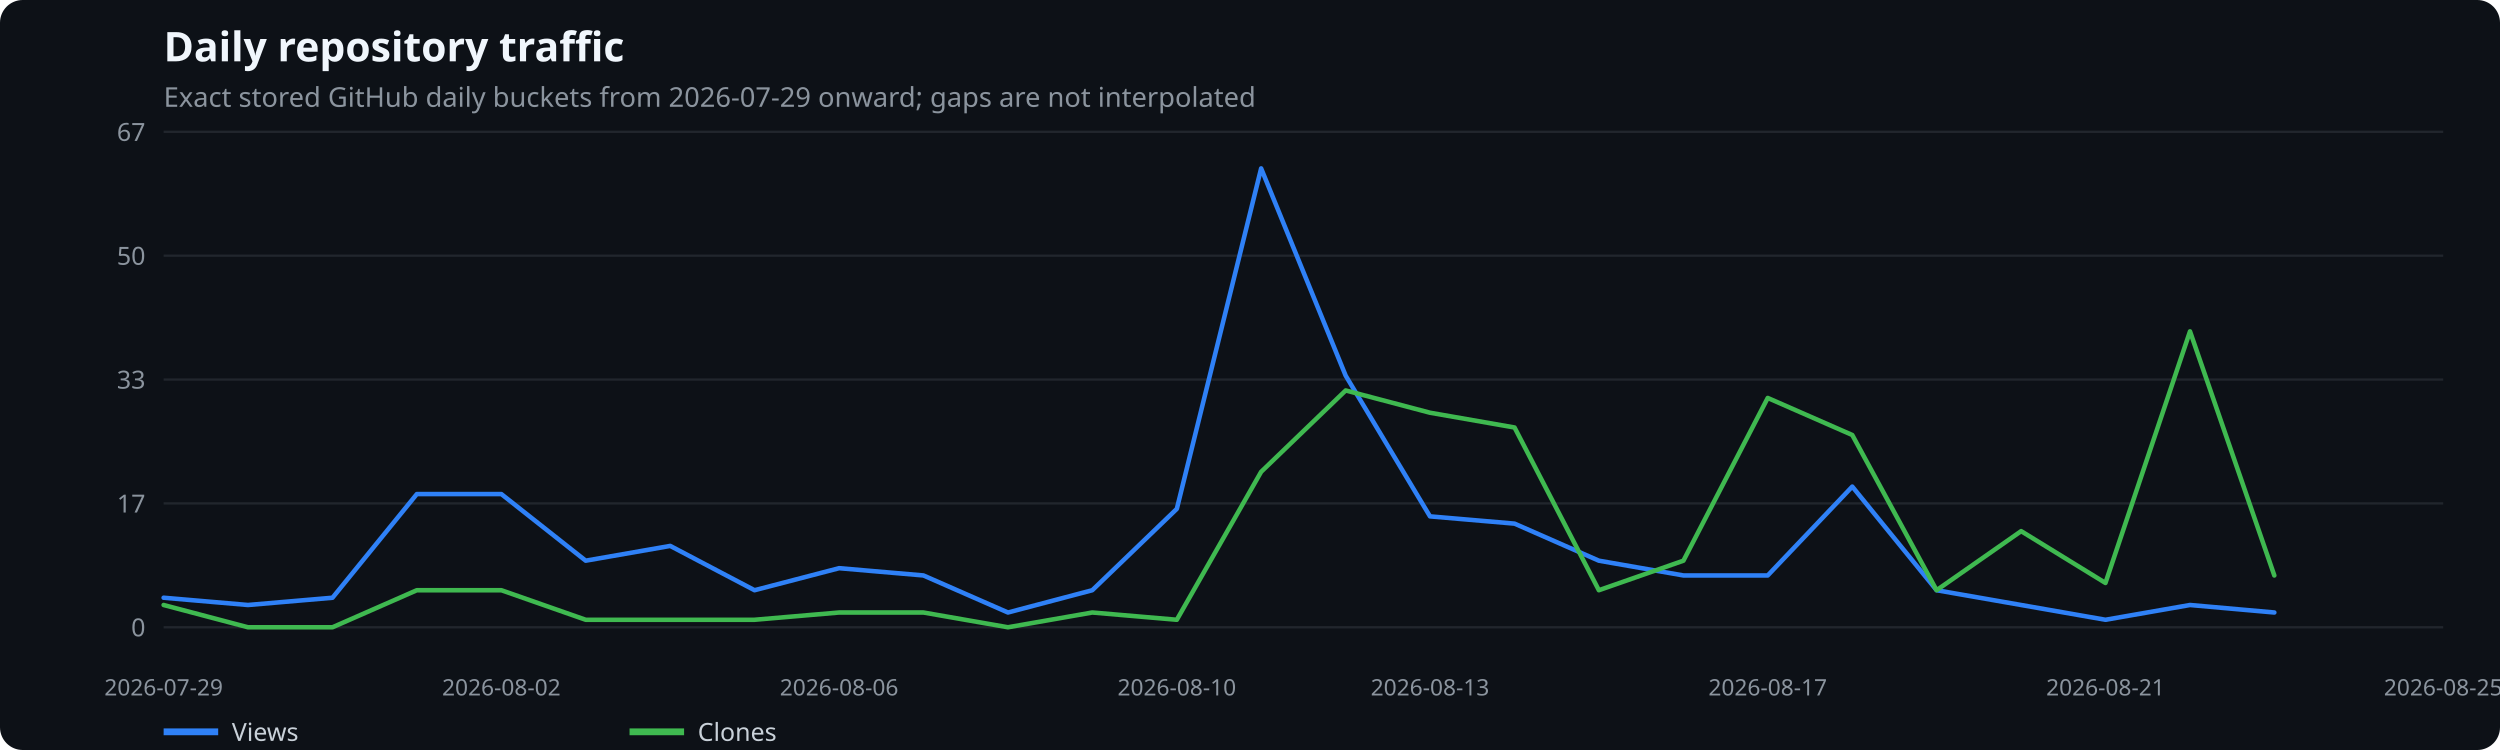
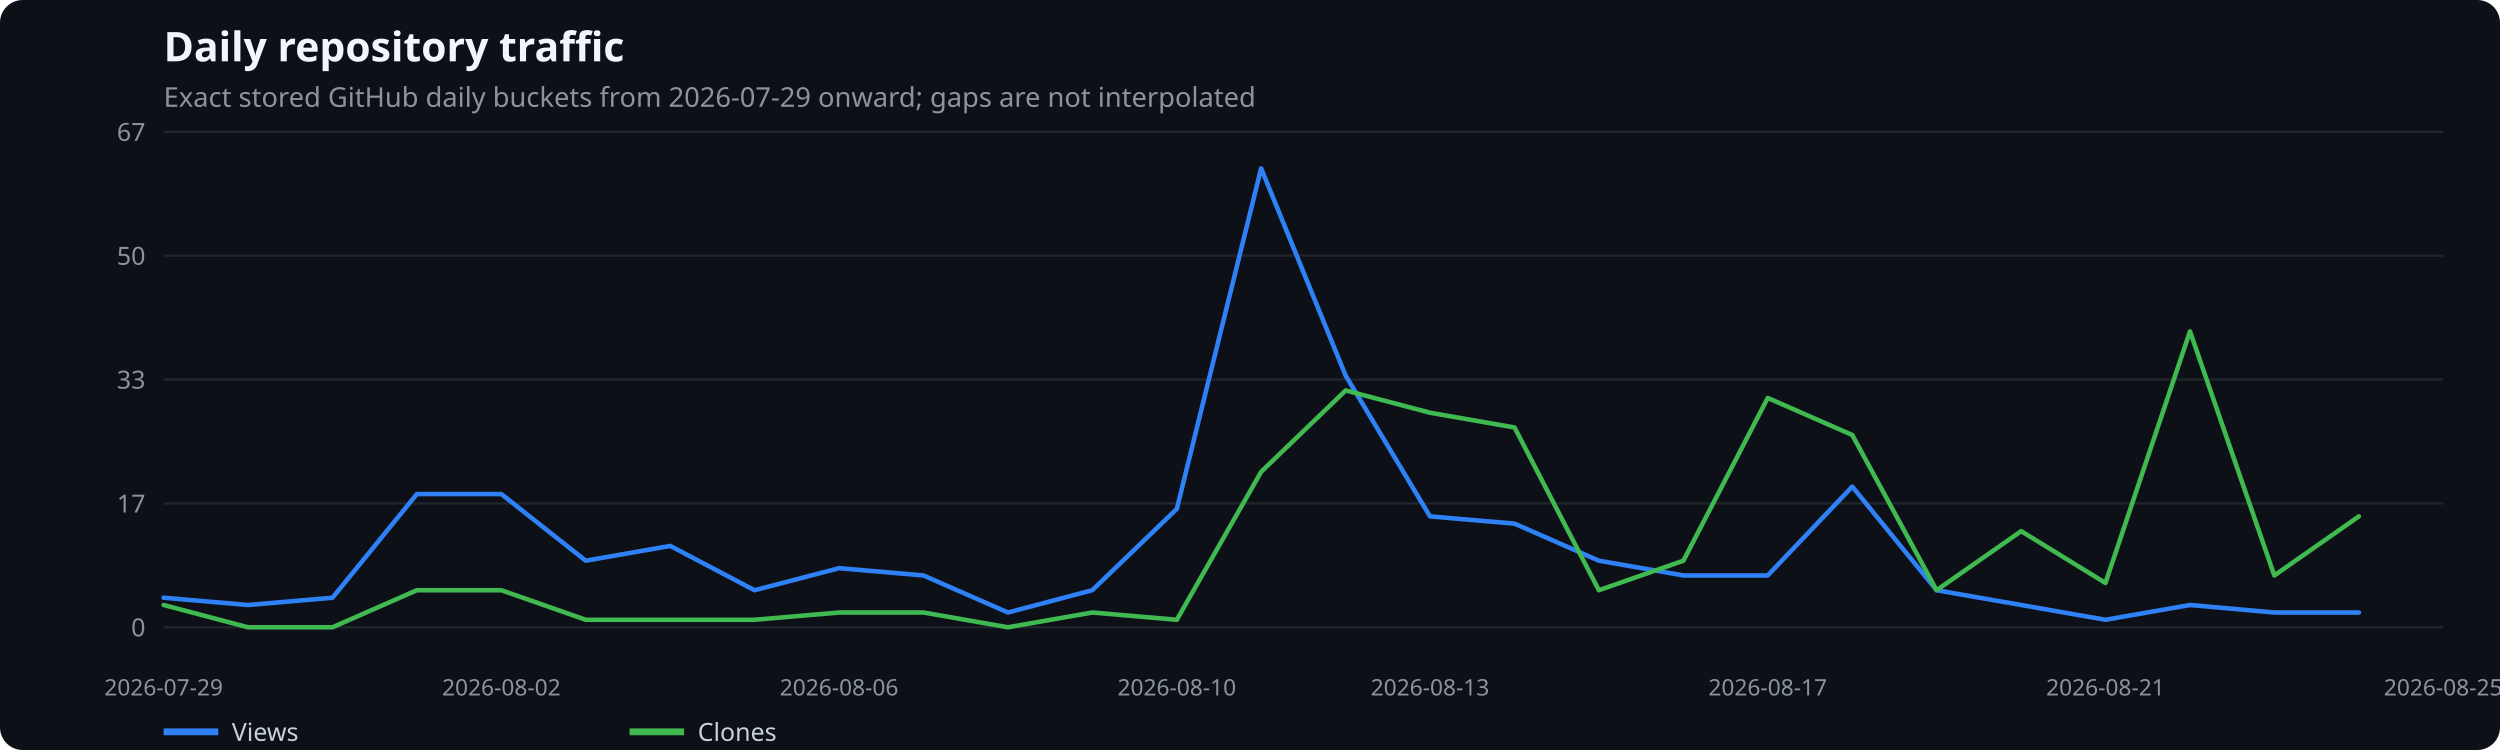
<svg xmlns="http://www.w3.org/2000/svg" width="1100" height="330" viewBox="0 0 1100 330" role="img" aria-label="Daily repository traffic">
  <rect width="100%" height="100%" fill="#0d1117" rx="10" />
  <text x="72" y="27" fill="#f0f6fc" font-family="system-ui,sans-serif" font-size="18" font-weight="600">Daily repository traffic</text>
  <text x="72" y="47" fill="#8b949e" font-family="system-ui,sans-serif" font-size="12">Exact stored GitHub daily buckets from 2026-07-29 onward; gaps are not interpolated</text>
  <line x1="72" x2="1075" y1="276.0" y2="276.0" stroke="#21262d" />
  <text x="64" y="280.0" text-anchor="end" fill="#8b949e" font-family="system-ui,sans-serif" font-size="11">0</text>
  <line x1="72" x2="1075" y1="221.5" y2="221.5" stroke="#21262d" />
  <text x="64" y="225.5" text-anchor="end" fill="#8b949e" font-family="system-ui,sans-serif" font-size="11">17</text>
  <line x1="72" x2="1075" y1="167.0" y2="167.0" stroke="#21262d" />
  <text x="64" y="171.0" text-anchor="end" fill="#8b949e" font-family="system-ui,sans-serif" font-size="11">33</text>
  <line x1="72" x2="1075" y1="112.5" y2="112.5" stroke="#21262d" />
  <text x="64" y="116.5" text-anchor="end" fill="#8b949e" font-family="system-ui,sans-serif" font-size="11">50</text>
  <line x1="72" x2="1075" y1="58.0" y2="58.0" stroke="#21262d" />
  <text x="64" y="62.0" text-anchor="end" fill="#8b949e" font-family="system-ui,sans-serif" font-size="11">67</text>
  <text x="72.0" y="306" text-anchor="middle" fill="#8b949e" font-family="system-ui,sans-serif" font-size="10">2026-07-29</text>
  <text x="220.6" y="306" text-anchor="middle" fill="#8b949e" font-family="system-ui,sans-serif" font-size="10">2026-08-02</text>
  <text x="369.2" y="306" text-anchor="middle" fill="#8b949e" font-family="system-ui,sans-serif" font-size="10">2026-08-06</text>
  <text x="517.8" y="306" text-anchor="middle" fill="#8b949e" font-family="system-ui,sans-serif" font-size="10">2026-08-10</text>
  <text x="629.2" y="306" text-anchor="middle" fill="#8b949e" font-family="system-ui,sans-serif" font-size="10">2026-08-13</text>
  <text x="777.8" y="306" text-anchor="middle" fill="#8b949e" font-family="system-ui,sans-serif" font-size="10">2026-08-17</text>
  <text x="926.4" y="306" text-anchor="middle" fill="#8b949e" font-family="system-ui,sans-serif" font-size="10">2026-08-21</text>
  <text x="1075.0" y="306" text-anchor="middle" fill="#8b949e" font-family="system-ui,sans-serif" font-size="10">2026-08-25</text>
-   <polyline points="72.0,263.0 109.1,266.2 146.3,263.0 183.4,217.4 220.6,217.4 257.7,246.7 294.9,240.2 332.0,259.7 369.2,250.0 406.3,253.2 443.5,269.5 480.6,259.7 517.8,223.9 554.9,74.1 592.1,165.3 629.2,227.2 666.4,230.4 703.5,246.7 740.7,253.2 777.8,253.2 815.0,214.1 852.1,259.7 889.3,266.2 926.4,272.7 963.6,266.2 1000.7,269.5" fill="none" stroke="#2f81f7" stroke-width="2" stroke-linecap="round" stroke-linejoin="round" />
+   <polyline points="72.0,263.0 109.1,266.2 146.3,263.0 183.4,217.4 220.6,217.4 257.7,246.7 294.9,240.2 332.0,259.7 369.2,250.0 406.3,253.2 443.5,269.5 480.6,259.7 517.8,223.9 554.9,74.1 592.1,165.3 629.2,227.2 666.4,230.4 703.5,246.7 740.7,253.2 777.8,253.2 815.0,214.1 852.1,259.7 889.3,266.2 926.4,272.7 963.6,266.2 1000.7,269.5 1037.9,269.5" fill="none" stroke="#2f81f7" stroke-width="2" stroke-linecap="round" stroke-linejoin="round" />
  <line x1="72" x2="96" y1="322" y2="322" stroke="#2f81f7" stroke-width="3" />
  <text x="102" y="326" fill="#c9d1d9" font-family="system-ui,sans-serif" font-size="11">Views</text>
-   <polyline points="72.0,266.2 109.1,276.0 146.3,276.0 183.4,259.7 220.6,259.7 257.7,272.7 294.9,272.7 332.0,272.7 369.2,269.5 406.3,269.5 443.5,276.0 480.6,269.5 517.8,272.7 554.9,207.6 592.1,171.8 629.2,181.6 666.4,188.1 703.5,259.7 740.7,246.7 777.8,175.1 815.0,191.4 852.1,259.7 889.3,233.7 926.4,256.5 963.6,145.8 1000.7,253.2" fill="none" stroke="#3fb950" stroke-width="2" stroke-linecap="round" stroke-linejoin="round" />
+   <polyline points="72.0,266.2 109.1,276.0 146.3,276.0 183.4,259.7 220.6,259.7 257.7,272.7 294.9,272.7 332.0,272.7 369.2,269.5 406.3,269.5 443.5,276.0 480.6,269.5 517.8,272.7 554.9,207.6 592.1,171.8 629.2,181.6 666.4,188.1 703.5,259.7 740.7,246.7 777.8,175.1 815.0,191.4 852.1,259.7 889.3,233.7 926.4,256.5 963.6,145.8 1000.7,253.2 1037.9,227.2" fill="none" stroke="#3fb950" stroke-width="2" stroke-linecap="round" stroke-linejoin="round" />
  <line x1="277" x2="301" y1="322" y2="322" stroke="#3fb950" stroke-width="3" />
  <text x="307" y="326" fill="#c9d1d9" font-family="system-ui,sans-serif" font-size="11">Clones</text>
</svg>
